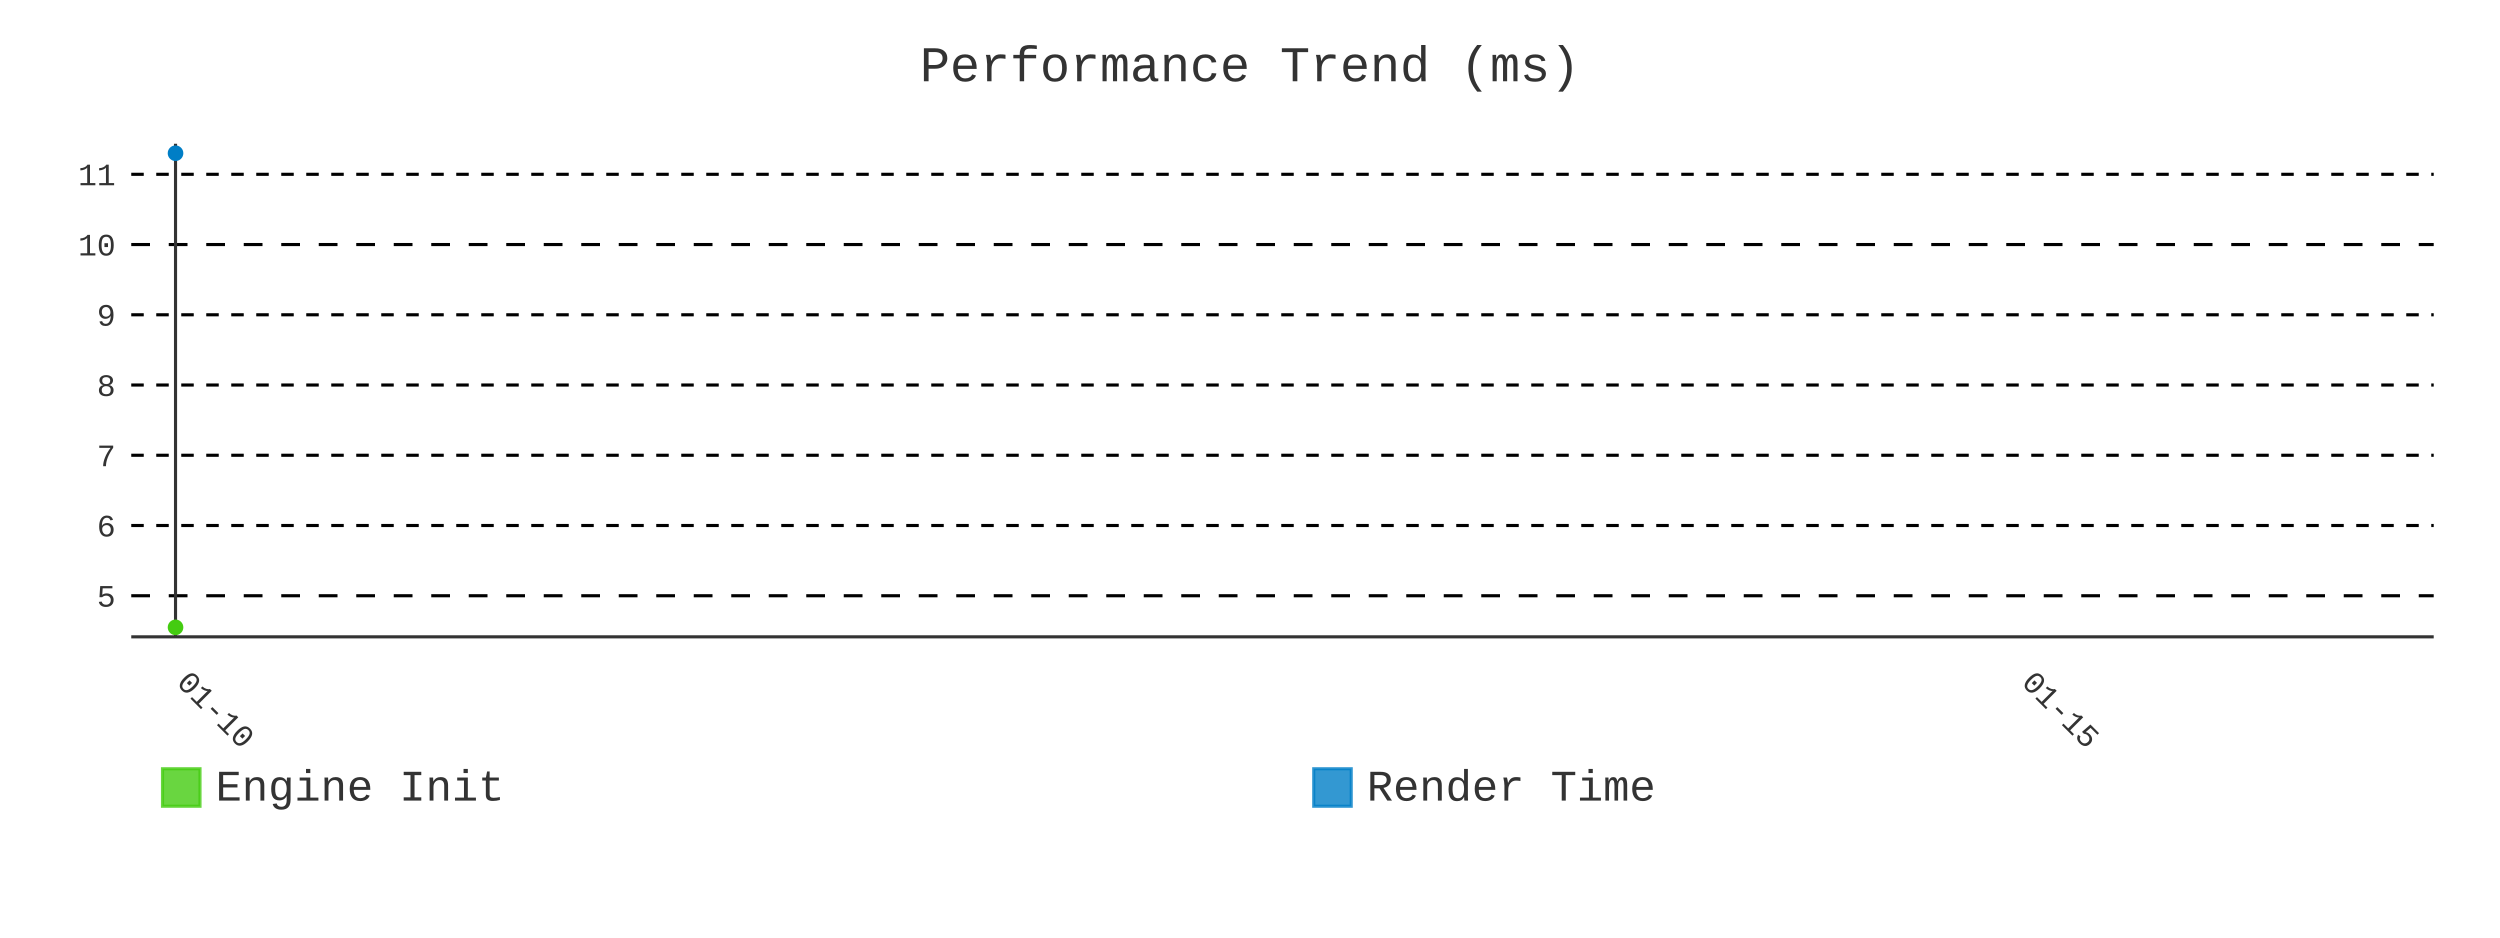
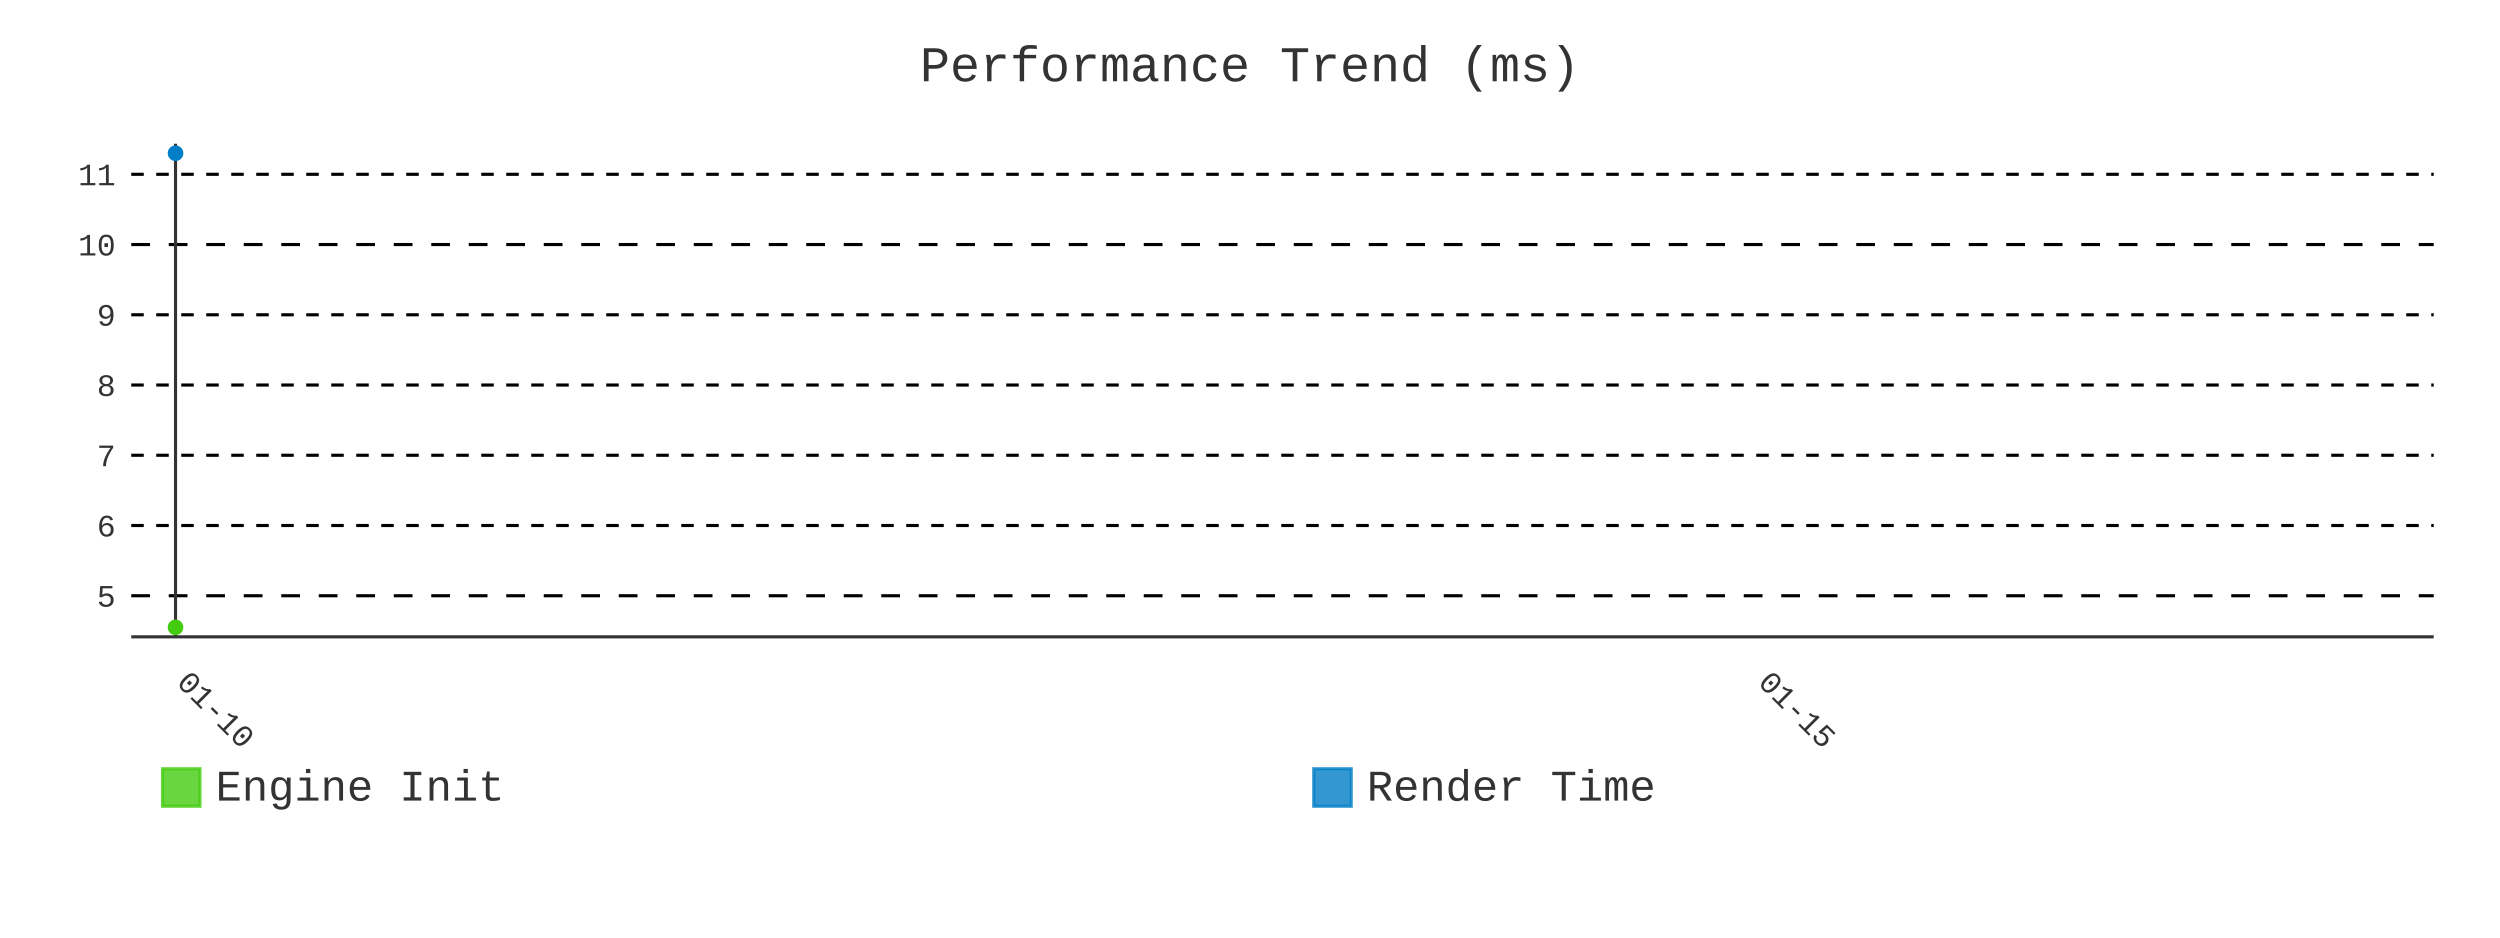
- <svg xmlns="http://www.w3.org/2000/svg" id="chart-7c58d67a-840b-4ffc-b7f1-e05525287e8c" class="pygal-chart" viewBox="0 0 800 300">
+ <svg xmlns="http://www.w3.org/2000/svg" id="chart-41fc397f-47dc-43e3-861c-10130d27181b" class="pygal-chart" viewBox="0 0 800 300">
  <defs>
-     <style type="text/css">#chart-7c58d67a-840b-4ffc-b7f1-e05525287e8c{-webkit-user-select:none;-webkit-font-smoothing:antialiased;font-family:Consolas,"Liberation Mono",Menlo,Courier,monospace}#chart-7c58d67a-840b-4ffc-b7f1-e05525287e8c .title{font-family:Consolas,"Liberation Mono",Menlo,Courier,monospace;font-size:16px}#chart-7c58d67a-840b-4ffc-b7f1-e05525287e8c .legends .legend text{font-family:Consolas,"Liberation Mono",Menlo,Courier,monospace;font-size:14px}#chart-7c58d67a-840b-4ffc-b7f1-e05525287e8c .axis text{font-family:Consolas,"Liberation Mono",Menlo,Courier,monospace;font-size:10px}#chart-7c58d67a-840b-4ffc-b7f1-e05525287e8c .axis text.major{font-family:Consolas,"Liberation Mono",Menlo,Courier,monospace;font-size:10px}#chart-7c58d67a-840b-4ffc-b7f1-e05525287e8c .text-overlay text.value{font-family:Consolas,"Liberation Mono",Menlo,Courier,monospace;font-size:16px}#chart-7c58d67a-840b-4ffc-b7f1-e05525287e8c .text-overlay text.label{font-family:Consolas,"Liberation Mono",Menlo,Courier,monospace;font-size:10px}#chart-7c58d67a-840b-4ffc-b7f1-e05525287e8c .tooltip{font-family:Consolas,"Liberation Mono",Menlo,Courier,monospace;font-size:14px}#chart-7c58d67a-840b-4ffc-b7f1-e05525287e8c text.no_data{font-family:Consolas,"Liberation Mono",Menlo,Courier,monospace;font-size:64px}
- #chart-7c58d67a-840b-4ffc-b7f1-e05525287e8c{background-color:transparent}#chart-7c58d67a-840b-4ffc-b7f1-e05525287e8c path,#chart-7c58d67a-840b-4ffc-b7f1-e05525287e8c line,#chart-7c58d67a-840b-4ffc-b7f1-e05525287e8c rect,#chart-7c58d67a-840b-4ffc-b7f1-e05525287e8c circle{-webkit-transition:400ms;-moz-transition:400ms;transition:400ms}#chart-7c58d67a-840b-4ffc-b7f1-e05525287e8c .graph &gt; .background{fill:transparent}#chart-7c58d67a-840b-4ffc-b7f1-e05525287e8c .plot &gt; .background{fill:transparent}#chart-7c58d67a-840b-4ffc-b7f1-e05525287e8c .graph{fill:#333}#chart-7c58d67a-840b-4ffc-b7f1-e05525287e8c text.no_data{fill:#333}#chart-7c58d67a-840b-4ffc-b7f1-e05525287e8c .title{fill:#333}#chart-7c58d67a-840b-4ffc-b7f1-e05525287e8c .legends .legend text{fill:#333}#chart-7c58d67a-840b-4ffc-b7f1-e05525287e8c .legends .legend:hover text{fill:#333}#chart-7c58d67a-840b-4ffc-b7f1-e05525287e8c .axis .line{stroke:#333}#chart-7c58d67a-840b-4ffc-b7f1-e05525287e8c .axis .guide.line{stroke:#666}#chart-7c58d67a-840b-4ffc-b7f1-e05525287e8c .axis .major.line{stroke:#333}#chart-7c58d67a-840b-4ffc-b7f1-e05525287e8c .axis text.major{fill:#333}#chart-7c58d67a-840b-4ffc-b7f1-e05525287e8c .axis.y .guides:hover .guide.line,#chart-7c58d67a-840b-4ffc-b7f1-e05525287e8c .line-graph .axis.x .guides:hover .guide.line,#chart-7c58d67a-840b-4ffc-b7f1-e05525287e8c .stackedline-graph .axis.x .guides:hover .guide.line,#chart-7c58d67a-840b-4ffc-b7f1-e05525287e8c .xy-graph .axis.x .guides:hover .guide.line{stroke:#333}#chart-7c58d67a-840b-4ffc-b7f1-e05525287e8c .axis .guides:hover text{fill:#333}#chart-7c58d67a-840b-4ffc-b7f1-e05525287e8c .reactive{fill-opacity:.8;stroke-opacity:.8;stroke-width:1}#chart-7c58d67a-840b-4ffc-b7f1-e05525287e8c .ci{stroke:#333}#chart-7c58d67a-840b-4ffc-b7f1-e05525287e8c .reactive.active,#chart-7c58d67a-840b-4ffc-b7f1-e05525287e8c .active .reactive{fill-opacity:.9;stroke-opacity:.9;stroke-width:4}#chart-7c58d67a-840b-4ffc-b7f1-e05525287e8c .ci .reactive.active{stroke-width:1.5}#chart-7c58d67a-840b-4ffc-b7f1-e05525287e8c .series text{fill:#333}#chart-7c58d67a-840b-4ffc-b7f1-e05525287e8c .tooltip rect{fill:transparent;stroke:#333;-webkit-transition:opacity 400ms;-moz-transition:opacity 400ms;transition:opacity 400ms}#chart-7c58d67a-840b-4ffc-b7f1-e05525287e8c .tooltip .label{fill:#333}#chart-7c58d67a-840b-4ffc-b7f1-e05525287e8c .tooltip .label{fill:#333}#chart-7c58d67a-840b-4ffc-b7f1-e05525287e8c .tooltip .legend{font-size:.8em;fill:#666}#chart-7c58d67a-840b-4ffc-b7f1-e05525287e8c .tooltip .x_label{font-size:.6em;fill:#333}#chart-7c58d67a-840b-4ffc-b7f1-e05525287e8c .tooltip .xlink{font-size:.5em;text-decoration:underline}#chart-7c58d67a-840b-4ffc-b7f1-e05525287e8c .tooltip .value{font-size:1.5em}#chart-7c58d67a-840b-4ffc-b7f1-e05525287e8c .bound{font-size:.5em}#chart-7c58d67a-840b-4ffc-b7f1-e05525287e8c .max-value{font-size:.75em;fill:#666}#chart-7c58d67a-840b-4ffc-b7f1-e05525287e8c .map-element{fill:transparent;stroke:#666 !important}#chart-7c58d67a-840b-4ffc-b7f1-e05525287e8c .map-element .reactive{fill-opacity:inherit;stroke-opacity:inherit}#chart-7c58d67a-840b-4ffc-b7f1-e05525287e8c .color-0,#chart-7c58d67a-840b-4ffc-b7f1-e05525287e8c .color-0 a:visited{stroke:#4c1;fill:#4c1}#chart-7c58d67a-840b-4ffc-b7f1-e05525287e8c .color-1,#chart-7c58d67a-840b-4ffc-b7f1-e05525287e8c .color-1 a:visited{stroke:#007ec6;fill:#007ec6}#chart-7c58d67a-840b-4ffc-b7f1-e05525287e8c .text-overlay .color-0 text{fill:black}#chart-7c58d67a-840b-4ffc-b7f1-e05525287e8c .text-overlay .color-1 text{fill:black}
- #chart-7c58d67a-840b-4ffc-b7f1-e05525287e8c text.no_data{text-anchor:middle}#chart-7c58d67a-840b-4ffc-b7f1-e05525287e8c .guide.line{fill:none}#chart-7c58d67a-840b-4ffc-b7f1-e05525287e8c .centered{text-anchor:middle}#chart-7c58d67a-840b-4ffc-b7f1-e05525287e8c .title{text-anchor:middle}#chart-7c58d67a-840b-4ffc-b7f1-e05525287e8c .legends .legend text{fill-opacity:1}#chart-7c58d67a-840b-4ffc-b7f1-e05525287e8c .axis.x text{text-anchor:middle}#chart-7c58d67a-840b-4ffc-b7f1-e05525287e8c .axis.x:not(.web) text[transform]{text-anchor:start}#chart-7c58d67a-840b-4ffc-b7f1-e05525287e8c .axis.x:not(.web) text[transform].backwards{text-anchor:end}#chart-7c58d67a-840b-4ffc-b7f1-e05525287e8c .axis.y text{text-anchor:end}#chart-7c58d67a-840b-4ffc-b7f1-e05525287e8c .axis.y text[transform].backwards{text-anchor:start}#chart-7c58d67a-840b-4ffc-b7f1-e05525287e8c .axis.y2 text{text-anchor:start}#chart-7c58d67a-840b-4ffc-b7f1-e05525287e8c .axis.y2 text[transform].backwards{text-anchor:end}#chart-7c58d67a-840b-4ffc-b7f1-e05525287e8c .axis .guide.line{stroke-dasharray:4,4;stroke:black}#chart-7c58d67a-840b-4ffc-b7f1-e05525287e8c .axis .major.guide.line{stroke-dasharray:6,6;stroke:black}#chart-7c58d67a-840b-4ffc-b7f1-e05525287e8c .horizontal .axis.y .guide.line,#chart-7c58d67a-840b-4ffc-b7f1-e05525287e8c .horizontal .axis.y2 .guide.line,#chart-7c58d67a-840b-4ffc-b7f1-e05525287e8c .vertical .axis.x .guide.line{opacity:0}#chart-7c58d67a-840b-4ffc-b7f1-e05525287e8c .horizontal .axis.always_show .guide.line,#chart-7c58d67a-840b-4ffc-b7f1-e05525287e8c .vertical .axis.always_show .guide.line{opacity:1 !important}#chart-7c58d67a-840b-4ffc-b7f1-e05525287e8c .axis.y .guides:hover .guide.line,#chart-7c58d67a-840b-4ffc-b7f1-e05525287e8c .axis.y2 .guides:hover .guide.line,#chart-7c58d67a-840b-4ffc-b7f1-e05525287e8c .axis.x .guides:hover .guide.line{opacity:1}#chart-7c58d67a-840b-4ffc-b7f1-e05525287e8c .axis .guides:hover text{opacity:1}#chart-7c58d67a-840b-4ffc-b7f1-e05525287e8c .nofill{fill:none}#chart-7c58d67a-840b-4ffc-b7f1-e05525287e8c .subtle-fill{fill-opacity:.2}#chart-7c58d67a-840b-4ffc-b7f1-e05525287e8c .dot{stroke-width:1px;fill-opacity:1;stroke-opacity:1}#chart-7c58d67a-840b-4ffc-b7f1-e05525287e8c .dot.active{stroke-width:5px}#chart-7c58d67a-840b-4ffc-b7f1-e05525287e8c .dot.negative{fill:transparent}#chart-7c58d67a-840b-4ffc-b7f1-e05525287e8c text,#chart-7c58d67a-840b-4ffc-b7f1-e05525287e8c tspan{stroke:none !important}#chart-7c58d67a-840b-4ffc-b7f1-e05525287e8c .series text.active{opacity:1}#chart-7c58d67a-840b-4ffc-b7f1-e05525287e8c .tooltip rect{fill-opacity:.95;stroke-width:.5}#chart-7c58d67a-840b-4ffc-b7f1-e05525287e8c .tooltip text{fill-opacity:1}#chart-7c58d67a-840b-4ffc-b7f1-e05525287e8c .showable{visibility:hidden}#chart-7c58d67a-840b-4ffc-b7f1-e05525287e8c .showable.shown{visibility:visible}#chart-7c58d67a-840b-4ffc-b7f1-e05525287e8c .gauge-background{fill:rgba(229,229,229,1);stroke:none}#chart-7c58d67a-840b-4ffc-b7f1-e05525287e8c .bg-lines{stroke:transparent;stroke-width:2px}</style>
+     <style type="text/css">#chart-41fc397f-47dc-43e3-861c-10130d27181b{-webkit-user-select:none;-webkit-font-smoothing:antialiased;font-family:Consolas,"Liberation Mono",Menlo,Courier,monospace}#chart-41fc397f-47dc-43e3-861c-10130d27181b .title{font-family:Consolas,"Liberation Mono",Menlo,Courier,monospace;font-size:16px}#chart-41fc397f-47dc-43e3-861c-10130d27181b .legends .legend text{font-family:Consolas,"Liberation Mono",Menlo,Courier,monospace;font-size:14px}#chart-41fc397f-47dc-43e3-861c-10130d27181b .axis text{font-family:Consolas,"Liberation Mono",Menlo,Courier,monospace;font-size:10px}#chart-41fc397f-47dc-43e3-861c-10130d27181b .axis text.major{font-family:Consolas,"Liberation Mono",Menlo,Courier,monospace;font-size:10px}#chart-41fc397f-47dc-43e3-861c-10130d27181b .text-overlay text.value{font-family:Consolas,"Liberation Mono",Menlo,Courier,monospace;font-size:16px}#chart-41fc397f-47dc-43e3-861c-10130d27181b .text-overlay text.label{font-family:Consolas,"Liberation Mono",Menlo,Courier,monospace;font-size:10px}#chart-41fc397f-47dc-43e3-861c-10130d27181b .tooltip{font-family:Consolas,"Liberation Mono",Menlo,Courier,monospace;font-size:14px}#chart-41fc397f-47dc-43e3-861c-10130d27181b text.no_data{font-family:Consolas,"Liberation Mono",Menlo,Courier,monospace;font-size:64px}
+ #chart-41fc397f-47dc-43e3-861c-10130d27181b{background-color:transparent}#chart-41fc397f-47dc-43e3-861c-10130d27181b path,#chart-41fc397f-47dc-43e3-861c-10130d27181b line,#chart-41fc397f-47dc-43e3-861c-10130d27181b rect,#chart-41fc397f-47dc-43e3-861c-10130d27181b circle{-webkit-transition:400ms;-moz-transition:400ms;transition:400ms}#chart-41fc397f-47dc-43e3-861c-10130d27181b .graph &gt; .background{fill:transparent}#chart-41fc397f-47dc-43e3-861c-10130d27181b .plot &gt; .background{fill:transparent}#chart-41fc397f-47dc-43e3-861c-10130d27181b .graph{fill:#333}#chart-41fc397f-47dc-43e3-861c-10130d27181b text.no_data{fill:#333}#chart-41fc397f-47dc-43e3-861c-10130d27181b .title{fill:#333}#chart-41fc397f-47dc-43e3-861c-10130d27181b .legends .legend text{fill:#333}#chart-41fc397f-47dc-43e3-861c-10130d27181b .legends .legend:hover text{fill:#333}#chart-41fc397f-47dc-43e3-861c-10130d27181b .axis .line{stroke:#333}#chart-41fc397f-47dc-43e3-861c-10130d27181b .axis .guide.line{stroke:#666}#chart-41fc397f-47dc-43e3-861c-10130d27181b .axis .major.line{stroke:#333}#chart-41fc397f-47dc-43e3-861c-10130d27181b .axis text.major{fill:#333}#chart-41fc397f-47dc-43e3-861c-10130d27181b .axis.y .guides:hover .guide.line,#chart-41fc397f-47dc-43e3-861c-10130d27181b .line-graph .axis.x .guides:hover .guide.line,#chart-41fc397f-47dc-43e3-861c-10130d27181b .stackedline-graph .axis.x .guides:hover .guide.line,#chart-41fc397f-47dc-43e3-861c-10130d27181b .xy-graph .axis.x .guides:hover .guide.line{stroke:#333}#chart-41fc397f-47dc-43e3-861c-10130d27181b .axis .guides:hover text{fill:#333}#chart-41fc397f-47dc-43e3-861c-10130d27181b .reactive{fill-opacity:.8;stroke-opacity:.8;stroke-width:1}#chart-41fc397f-47dc-43e3-861c-10130d27181b .ci{stroke:#333}#chart-41fc397f-47dc-43e3-861c-10130d27181b .reactive.active,#chart-41fc397f-47dc-43e3-861c-10130d27181b .active .reactive{fill-opacity:.9;stroke-opacity:.9;stroke-width:4}#chart-41fc397f-47dc-43e3-861c-10130d27181b .ci .reactive.active{stroke-width:1.5}#chart-41fc397f-47dc-43e3-861c-10130d27181b .series text{fill:#333}#chart-41fc397f-47dc-43e3-861c-10130d27181b .tooltip rect{fill:transparent;stroke:#333;-webkit-transition:opacity 400ms;-moz-transition:opacity 400ms;transition:opacity 400ms}#chart-41fc397f-47dc-43e3-861c-10130d27181b .tooltip .label{fill:#333}#chart-41fc397f-47dc-43e3-861c-10130d27181b .tooltip .label{fill:#333}#chart-41fc397f-47dc-43e3-861c-10130d27181b .tooltip .legend{font-size:.8em;fill:#666}#chart-41fc397f-47dc-43e3-861c-10130d27181b .tooltip .x_label{font-size:.6em;fill:#333}#chart-41fc397f-47dc-43e3-861c-10130d27181b .tooltip .xlink{font-size:.5em;text-decoration:underline}#chart-41fc397f-47dc-43e3-861c-10130d27181b .tooltip .value{font-size:1.5em}#chart-41fc397f-47dc-43e3-861c-10130d27181b .bound{font-size:.5em}#chart-41fc397f-47dc-43e3-861c-10130d27181b .max-value{font-size:.75em;fill:#666}#chart-41fc397f-47dc-43e3-861c-10130d27181b .map-element{fill:transparent;stroke:#666 !important}#chart-41fc397f-47dc-43e3-861c-10130d27181b .map-element .reactive{fill-opacity:inherit;stroke-opacity:inherit}#chart-41fc397f-47dc-43e3-861c-10130d27181b .color-0,#chart-41fc397f-47dc-43e3-861c-10130d27181b .color-0 a:visited{stroke:#4c1;fill:#4c1}#chart-41fc397f-47dc-43e3-861c-10130d27181b .color-1,#chart-41fc397f-47dc-43e3-861c-10130d27181b .color-1 a:visited{stroke:#007ec6;fill:#007ec6}#chart-41fc397f-47dc-43e3-861c-10130d27181b .text-overlay .color-0 text{fill:black}#chart-41fc397f-47dc-43e3-861c-10130d27181b .text-overlay .color-1 text{fill:black}
+ #chart-41fc397f-47dc-43e3-861c-10130d27181b text.no_data{text-anchor:middle}#chart-41fc397f-47dc-43e3-861c-10130d27181b .guide.line{fill:none}#chart-41fc397f-47dc-43e3-861c-10130d27181b .centered{text-anchor:middle}#chart-41fc397f-47dc-43e3-861c-10130d27181b .title{text-anchor:middle}#chart-41fc397f-47dc-43e3-861c-10130d27181b .legends .legend text{fill-opacity:1}#chart-41fc397f-47dc-43e3-861c-10130d27181b .axis.x text{text-anchor:middle}#chart-41fc397f-47dc-43e3-861c-10130d27181b .axis.x:not(.web) text[transform]{text-anchor:start}#chart-41fc397f-47dc-43e3-861c-10130d27181b .axis.x:not(.web) text[transform].backwards{text-anchor:end}#chart-41fc397f-47dc-43e3-861c-10130d27181b .axis.y text{text-anchor:end}#chart-41fc397f-47dc-43e3-861c-10130d27181b .axis.y text[transform].backwards{text-anchor:start}#chart-41fc397f-47dc-43e3-861c-10130d27181b .axis.y2 text{text-anchor:start}#chart-41fc397f-47dc-43e3-861c-10130d27181b .axis.y2 text[transform].backwards{text-anchor:end}#chart-41fc397f-47dc-43e3-861c-10130d27181b .axis .guide.line{stroke-dasharray:4,4;stroke:black}#chart-41fc397f-47dc-43e3-861c-10130d27181b .axis .major.guide.line{stroke-dasharray:6,6;stroke:black}#chart-41fc397f-47dc-43e3-861c-10130d27181b .horizontal .axis.y .guide.line,#chart-41fc397f-47dc-43e3-861c-10130d27181b .horizontal .axis.y2 .guide.line,#chart-41fc397f-47dc-43e3-861c-10130d27181b .vertical .axis.x .guide.line{opacity:0}#chart-41fc397f-47dc-43e3-861c-10130d27181b .horizontal .axis.always_show .guide.line,#chart-41fc397f-47dc-43e3-861c-10130d27181b .vertical .axis.always_show .guide.line{opacity:1 !important}#chart-41fc397f-47dc-43e3-861c-10130d27181b .axis.y .guides:hover .guide.line,#chart-41fc397f-47dc-43e3-861c-10130d27181b .axis.y2 .guides:hover .guide.line,#chart-41fc397f-47dc-43e3-861c-10130d27181b .axis.x .guides:hover .guide.line{opacity:1}#chart-41fc397f-47dc-43e3-861c-10130d27181b .axis .guides:hover text{opacity:1}#chart-41fc397f-47dc-43e3-861c-10130d27181b .nofill{fill:none}#chart-41fc397f-47dc-43e3-861c-10130d27181b .subtle-fill{fill-opacity:.2}#chart-41fc397f-47dc-43e3-861c-10130d27181b .dot{stroke-width:1px;fill-opacity:1;stroke-opacity:1}#chart-41fc397f-47dc-43e3-861c-10130d27181b .dot.active{stroke-width:5px}#chart-41fc397f-47dc-43e3-861c-10130d27181b .dot.negative{fill:transparent}#chart-41fc397f-47dc-43e3-861c-10130d27181b text,#chart-41fc397f-47dc-43e3-861c-10130d27181b tspan{stroke:none !important}#chart-41fc397f-47dc-43e3-861c-10130d27181b .series text.active{opacity:1}#chart-41fc397f-47dc-43e3-861c-10130d27181b .tooltip rect{fill-opacity:.95;stroke-width:.5}#chart-41fc397f-47dc-43e3-861c-10130d27181b .tooltip text{fill-opacity:1}#chart-41fc397f-47dc-43e3-861c-10130d27181b .showable{visibility:hidden}#chart-41fc397f-47dc-43e3-861c-10130d27181b .showable.shown{visibility:visible}#chart-41fc397f-47dc-43e3-861c-10130d27181b .gauge-background{fill:rgba(229,229,229,1);stroke:none}#chart-41fc397f-47dc-43e3-861c-10130d27181b .bg-lines{stroke:transparent;stroke-width:2px}</style>
  </defs>
  <g class="graph line-graph vertical">
    <rect x="0" y="0" width="800" height="300" class="background" />
    <g transform="translate(42, 46)" class="plot">
      <rect x="0" y="0" width="736.787" height="157.787" class="background" />
      <g class="axis y always_show">
        <path d="M0 157.787 h736.787" class="line" />
        <g class="guides">
          <path d="M0 144.638 h736.787" class="major guide line" />
          <text x="-5" y="148.138" class="major">5</text>
        </g>
        <g class="guides">
          <path d="M0 122.161 h736.787" class="guide line" />
          <text x="-5" y="125.661" class="">6</text>
        </g>
        <g class="guides">
          <path d="M0 99.684 h736.787" class="guide line" />
          <text x="-5" y="103.184" class="">7</text>
        </g>
        <g class="guides">
          <path d="M0 77.208 h736.787" class="guide line" />
          <text x="-5" y="80.708" class="">8</text>
        </g>
        <g class="guides">
          <path d="M0 54.731 h736.787" class="guide line" />
          <text x="-5" y="58.231" class="">9</text>
        </g>
        <g class="guides">
          <path d="M0 32.254 h736.787" class="major guide line" />
          <text x="-5" y="35.754" class="major">10</text>
        </g>
        <g class="guides">
          <path d="M0 9.777 h736.787" class="guide line" />
          <text x="-5" y="13.277" class="">11</text>
        </g>
      </g>
      <g class="axis x">
        <g class="guides">
          <path d="M14.169 0 v157.787" class="major line" />
          <text x="14.169" y="172.787" class="major" transform="rotate(45 14.16898 172.7868)">01-10</text>
        </g>
        <g class="guides">
-           <path d="M604.543 0 v157.787" class="major guide line" />
-           <text x="604.543" y="172.787" class="major" transform="rotate(45 604.543 172.7868)">01-15</text>
+           <path d="M520.204 0 v157.787" class="major guide line" />
+           <text x="520.204" y="172.787" class="major" transform="rotate(45 520.2039 172.7868)">01-15</text>
        </g>
      </g>
      <g class="series serie-0 color-0" />
      <g class="series serie-1 color-1" />
    </g>
    <g class="titles">
      <text x="400.0" y="26" class="title plot_title">Performance Trend (ms)</text>
    </g>
    <g transform="translate(42, 46)" class="plot overlay">
      <g class="series serie-0 color-0">
        <g class="dots">
          <circle cx="14.169" cy="154.752" r="2" class="dot reactive tooltip-trigger" />
        </g>
      </g>
      <g class="series serie-1 color-1">
        <g class="dots">
          <circle cx="14.169" cy="3.034" r="2" class="dot reactive tooltip-trigger" />
        </g>
      </g>
    </g>
    <g transform="translate(42, 46)" class="plot text-overlay">
      <g class="series serie-0 color-0" />
      <g class="series serie-1 color-1" />
    </g>
    <g transform="translate(42, 46)" class="plot tooltip-overlay">
      <g transform="translate(0 0)" style="opacity: 0" class="tooltip">
        <rect rx="0" ry="0" width="0" height="0" class="tooltip-box" />
        <g class="text" />
      </g>
    </g>
    <g transform="translate(52, 245)" class="legends">
      <g id="activate-serie-0" class="legend reactive activate-serie">
        <rect x="0.0" y="1.0" width="12" height="12" class="color-0 reactive" />
        <text x="17.0" y="11.2">Engine Init</text>
      </g>
      <g id="activate-serie-1" class="legend reactive activate-serie">
        <rect x="368.393" y="1.0" width="12" height="12" class="color-1 reactive" />
        <text x="385.393" y="11.2">Render Time</text>
      </g>
    </g>
  </g>
</svg>
